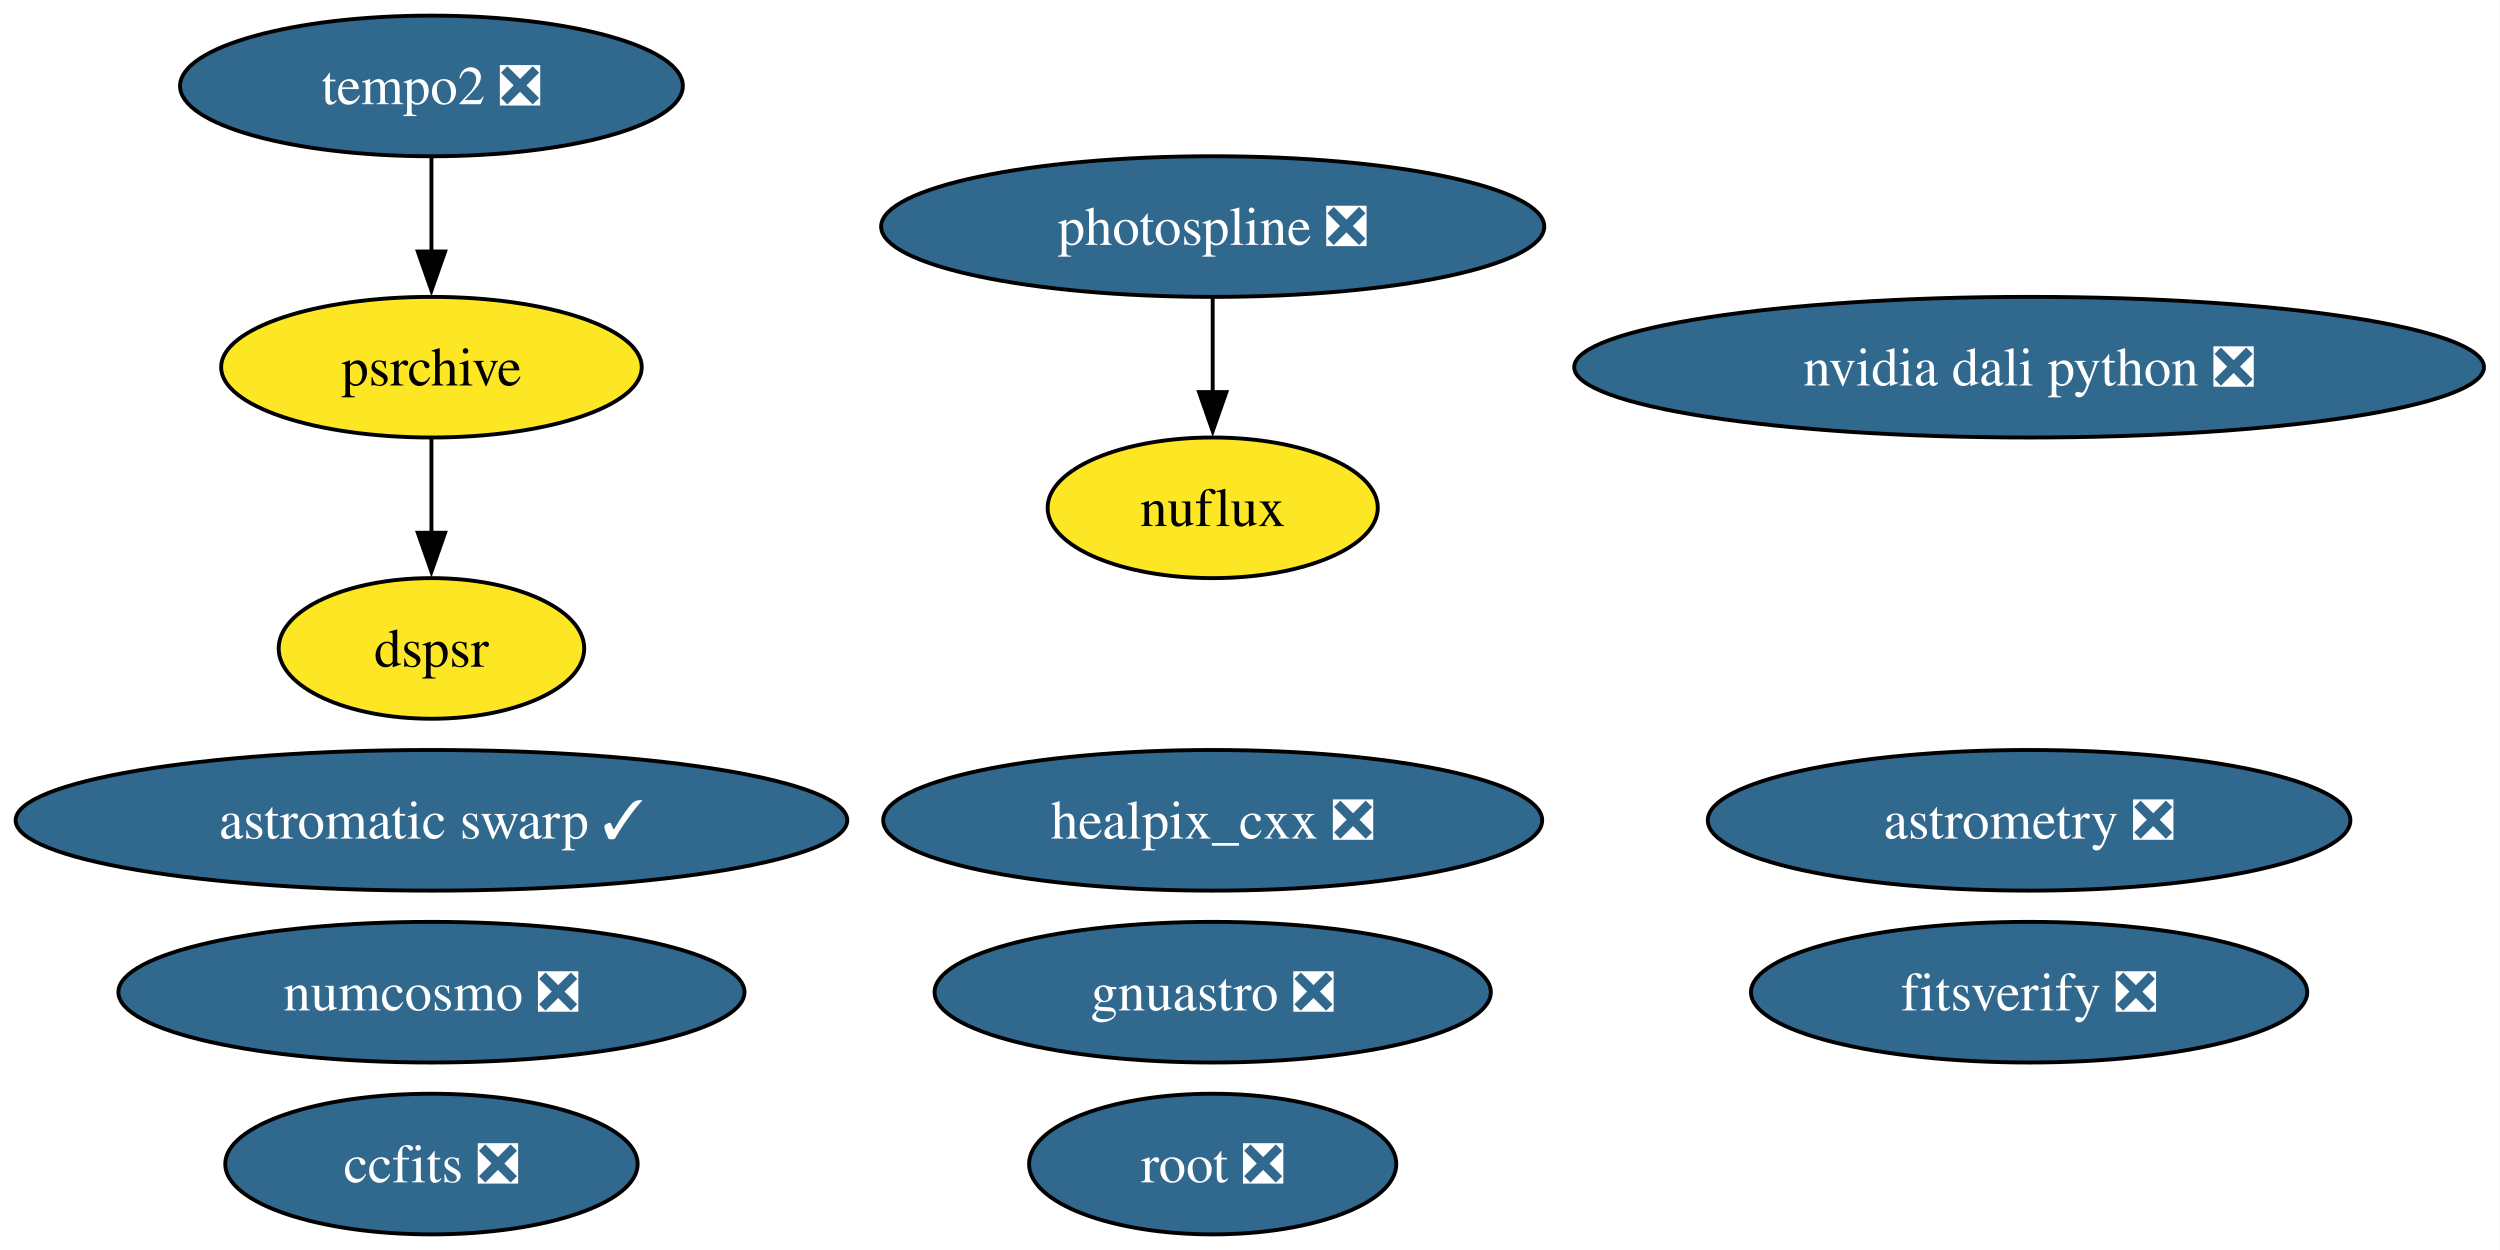
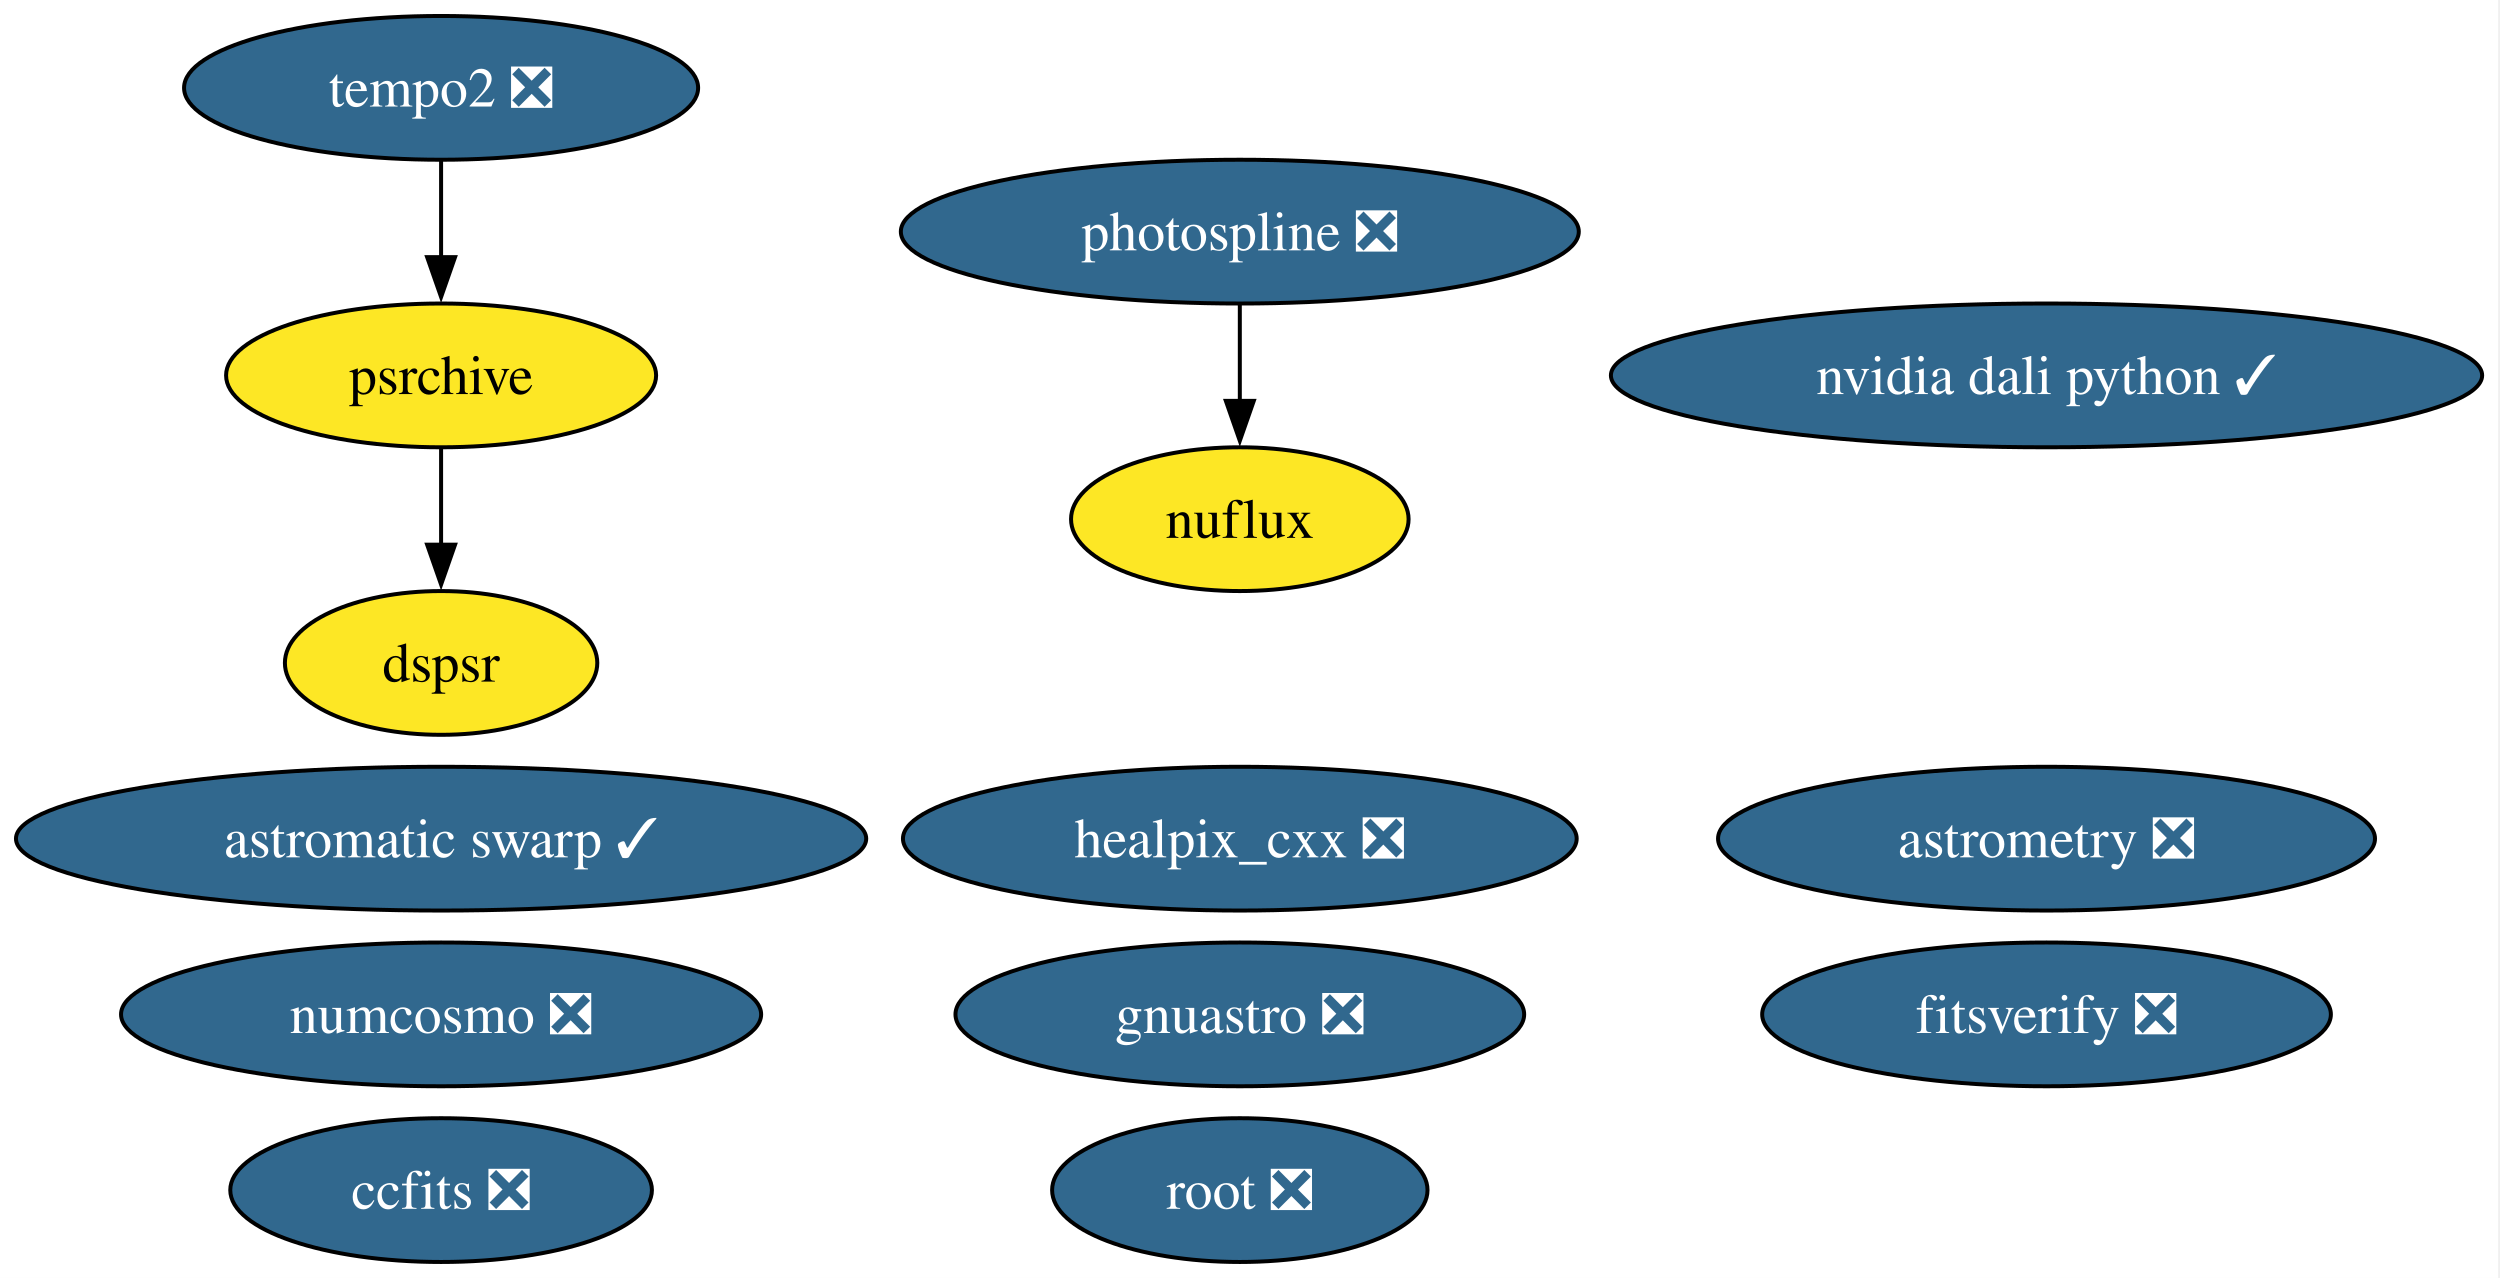
- <svg xmlns="http://www.w3.org/2000/svg" xmlns:xlink="http://www.w3.org/1999/xlink" width="640pt" height="320pt" viewBox="0.00 0.00 640.00 320.00">
+ <svg xmlns="http://www.w3.org/2000/svg" xmlns:xlink="http://www.w3.org/1999/xlink" width="626pt" height="320pt" viewBox="0.00 0.00 626.00 320.00">
  <g id="graph0" class="graph" transform="scale(1 1) rotate(0) translate(4 316)">
-     <polygon fill="white" stroke="none" points="-4,4 -4,-316 635.9,-316 635.9,4 -4,4" />
+     <polygon fill="white" stroke="none" points="-4,4 -4,-316 621.53,-316 621.53,4 -4,4" />
    <g id="node1" class="node">
      <g id="a_node1">
        <a xlink:href="https://github.com/conda-forge/healpix_cxx-feedstock/pull/41" xlink:title="healpix_cxx ❎">
          <ellipse fill="#31688e" stroke="black" cx="306.45" cy="-106" rx="84.35" ry="18" />
          <text xml:space="preserve" text-anchor="middle" x="306.45" y="-101.33" font-family="Times,serif" font-size="14.00" fill="white">healpix_cxx ❎</text>
        </a>
      </g>
    </g>
    <g id="node2" class="node">
      <g id="a_node2">
        <a xlink:href="https://github.com/conda-forge/ccfits-feedstock/pull/21" xlink:title="ccfits ❎">
          <ellipse fill="#31688e" stroke="black" cx="106.45" cy="-18" rx="52.79" ry="18" />
          <text xml:space="preserve" text-anchor="middle" x="106.45" y="-13.32" font-family="Times,serif" font-size="14.00" fill="white">ccfits ❎</text>
        </a>
      </g>
    </g>
    <g id="node3" class="node">
      <g id="a_node3">
        <a xlink:href="https://github.com/conda-forge/numcosmo-feedstock/pull/112" xlink:title="numcosmo ❎">
          <ellipse fill="#31688e" stroke="black" cx="106.45" cy="-62" rx="80.14" ry="18" />
          <text xml:space="preserve" text-anchor="middle" x="106.45" y="-57.33" font-family="Times,serif" font-size="14.00" fill="white">numcosmo ❎</text>
        </a>
      </g>
    </g>
    <g id="node4" class="node">
      <g id="a_node4">
        <a xlink:href="https://github.com/conda-forge/root-feedstock/pull/348" xlink:title="root ❎">
          <ellipse fill="#31688e" stroke="black" cx="306.45" cy="-18" rx="47" ry="18" />
          <text xml:space="preserve" text-anchor="middle" x="306.45" y="-13.32" font-family="Times,serif" font-size="14.00" fill="white">root ❎</text>
        </a>
      </g>
    </g>
    <g id="node5" class="node">
      <g id="a_node5">
        <a xlink:href="https://github.com/conda-forge/photospline-feedstock/pull/52" xlink:title="photospline ❎">
          <ellipse fill="#31688e" stroke="black" cx="306.45" cy="-258" rx="84.88" ry="18" />
          <text xml:space="preserve" text-anchor="middle" x="306.45" y="-253.32" font-family="Times,serif" font-size="14.00" fill="white">photospline ❎</text>
        </a>
      </g>
    </g>
    <g id="node11" class="node">
      <g id="a_node11">
        <a xlink:href="https://github.com/conda-forge/nuflux-feedstock" xlink:title="nuflux">
          <ellipse fill="#fde725" stroke="black" cx="306.45" cy="-186" rx="42.26" ry="18" />
          <text xml:space="preserve" text-anchor="middle" x="306.45" y="-181.32" font-family="Times,serif" font-size="14.00">nuflux</text>
        </a>
      </g>
    </g>
    <g id="edge1" class="edge">
      <path fill="none" stroke="black" d="M306.45,-239.7C306.45,-232.41 306.45,-223.73 306.45,-215.54" />
      <polygon fill="black" stroke="black" points="309.95,-215.62 306.45,-205.62 302.95,-215.62 309.95,-215.62" />
    </g>
    <g id="node6" class="node">
      <g id="a_node6">
        <a xlink:href="https://github.com/conda-forge/astromatic-swarp-feedstock/pull/8" xlink:title="astromatic swarp ✓">
          <ellipse fill="#31688e" stroke="black" cx="106.45" cy="-106" rx="106.45" ry="18" />
          <text xml:space="preserve" text-anchor="middle" x="106.45" y="-101.33" font-family="Times,serif" font-size="14.00" fill="white">astromatic swarp ✓</text>
        </a>
      </g>
    </g>
    <g id="node7" class="node">
      <g id="a_node7">
        <a xlink:href="https://github.com/conda-forge/astrometry-feedstock/pull/66" xlink:title="astrometry ❎">
-           <ellipse fill="#31688e" stroke="black" cx="515.45" cy="-106" rx="82.25" ry="18" />
-           <text xml:space="preserve" text-anchor="middle" x="515.45" y="-101.33" font-family="Times,serif" font-size="14.00" fill="white">astrometry ❎</text>
+           <ellipse fill="#31688e" stroke="black" cx="508.45" cy="-106" rx="82.25" ry="18" />
+           <text xml:space="preserve" text-anchor="middle" x="508.45" y="-101.33" font-family="Times,serif" font-size="14.00" fill="white">astrometry ❎</text>
        </a>
      </g>
    </g>
    <g id="node8" class="node">
      <g id="a_node8">
        <a xlink:href="https://github.com/conda-forge/gnuastro-feedstock/pull/59" xlink:title="gnuastro ❎">
          <ellipse fill="#31688e" stroke="black" cx="306.45" cy="-62" rx="71.2" ry="18" />
          <text xml:space="preserve" text-anchor="middle" x="306.45" y="-57.33" font-family="Times,serif" font-size="14.00" fill="white">gnuastro ❎</text>
        </a>
      </g>
    </g>
    <g id="node9" class="node">
      <g id="a_node9">
        <a xlink:href="https://github.com/conda-forge/tempo2-feedstock/pull/44" xlink:title="tempo2 ❎">
          <ellipse fill="#31688e" stroke="black" cx="106.45" cy="-294" rx="64.36" ry="18" />
          <text xml:space="preserve" text-anchor="middle" x="106.45" y="-289.32" font-family="Times,serif" font-size="14.00" fill="white">tempo2 ❎</text>
        </a>
      </g>
    </g>
    <g id="node10" class="node">
      <g id="a_node10">
        <a xlink:href="https://github.com/conda-forge/psrchive-feedstock" xlink:title="psrchive">
          <ellipse fill="#fde725" stroke="black" cx="106.45" cy="-222" rx="53.84" ry="18" />
          <text xml:space="preserve" text-anchor="middle" x="106.45" y="-217.32" font-family="Times,serif" font-size="14.00">psrchive</text>
        </a>
      </g>
    </g>
    <g id="edge2" class="edge">
      <path fill="none" stroke="black" d="M106.45,-275.7C106.45,-268.41 106.45,-259.73 106.45,-251.54" />
      <polygon fill="black" stroke="black" points="109.95,-251.62 106.45,-241.62 102.95,-251.62 109.95,-251.62" />
    </g>
    <g id="node13" class="node">
      <g id="a_node13">
        <a xlink:href="https://github.com/conda-forge/dspsr-feedstock" xlink:title="dspsr">
          <ellipse fill="#fde725" stroke="black" cx="106.45" cy="-150" rx="39.11" ry="18" />
          <text xml:space="preserve" text-anchor="middle" x="106.45" y="-145.32" font-family="Times,serif" font-size="14.00">dspsr</text>
        </a>
      </g>
    </g>
    <g id="edge3" class="edge">
      <path fill="none" stroke="black" d="M106.45,-203.7C106.45,-196.41 106.45,-187.73 106.45,-179.54" />
      <polygon fill="black" stroke="black" points="109.95,-179.62 106.45,-169.62 102.95,-179.62 109.95,-179.62" />
    </g>
    <g id="node12" class="node">
      <g id="a_node12">
        <a xlink:href="https://github.com/conda-forge/fitsverify-feedstock/pull/29" xlink:title="fitsverify ❎">
-           <ellipse fill="#31688e" stroke="black" cx="515.45" cy="-62" rx="71.2" ry="18" />
-           <text xml:space="preserve" text-anchor="middle" x="515.45" y="-57.33" font-family="Times,serif" font-size="14.00" fill="white">fitsverify ❎</text>
+           <ellipse fill="#31688e" stroke="black" cx="508.45" cy="-62" rx="71.2" ry="18" />
+           <text xml:space="preserve" text-anchor="middle" x="508.45" y="-57.33" font-family="Times,serif" font-size="14.00" fill="white">fitsverify ❎</text>
        </a>
      </g>
    </g>
    <g id="node14" class="node">
      <g id="a_node14">
-         <a xlink:href="https://github.com/conda-forge/nvidia-dali-python-feedstock/pull/71" xlink:title="nvidia dali python ❎">
-           <ellipse fill="#31688e" stroke="black" cx="515.45" cy="-222" rx="116.45" ry="18" />
-           <text xml:space="preserve" text-anchor="middle" x="515.45" y="-217.32" font-family="Times,serif" font-size="14.00" fill="white">nvidia dali python ❎</text>
+         <a xlink:href="https://github.com/conda-forge/nvidia-dali-python-feedstock/pull/71" xlink:title="nvidia dali python ✓">
+           <ellipse fill="#31688e" stroke="black" cx="508.45" cy="-222" rx="109.08" ry="18" />
+           <text xml:space="preserve" text-anchor="middle" x="508.45" y="-217.32" font-family="Times,serif" font-size="14.00" fill="white">nvidia dali python ✓</text>
        </a>
      </g>
    </g>
  </g>
</svg>
